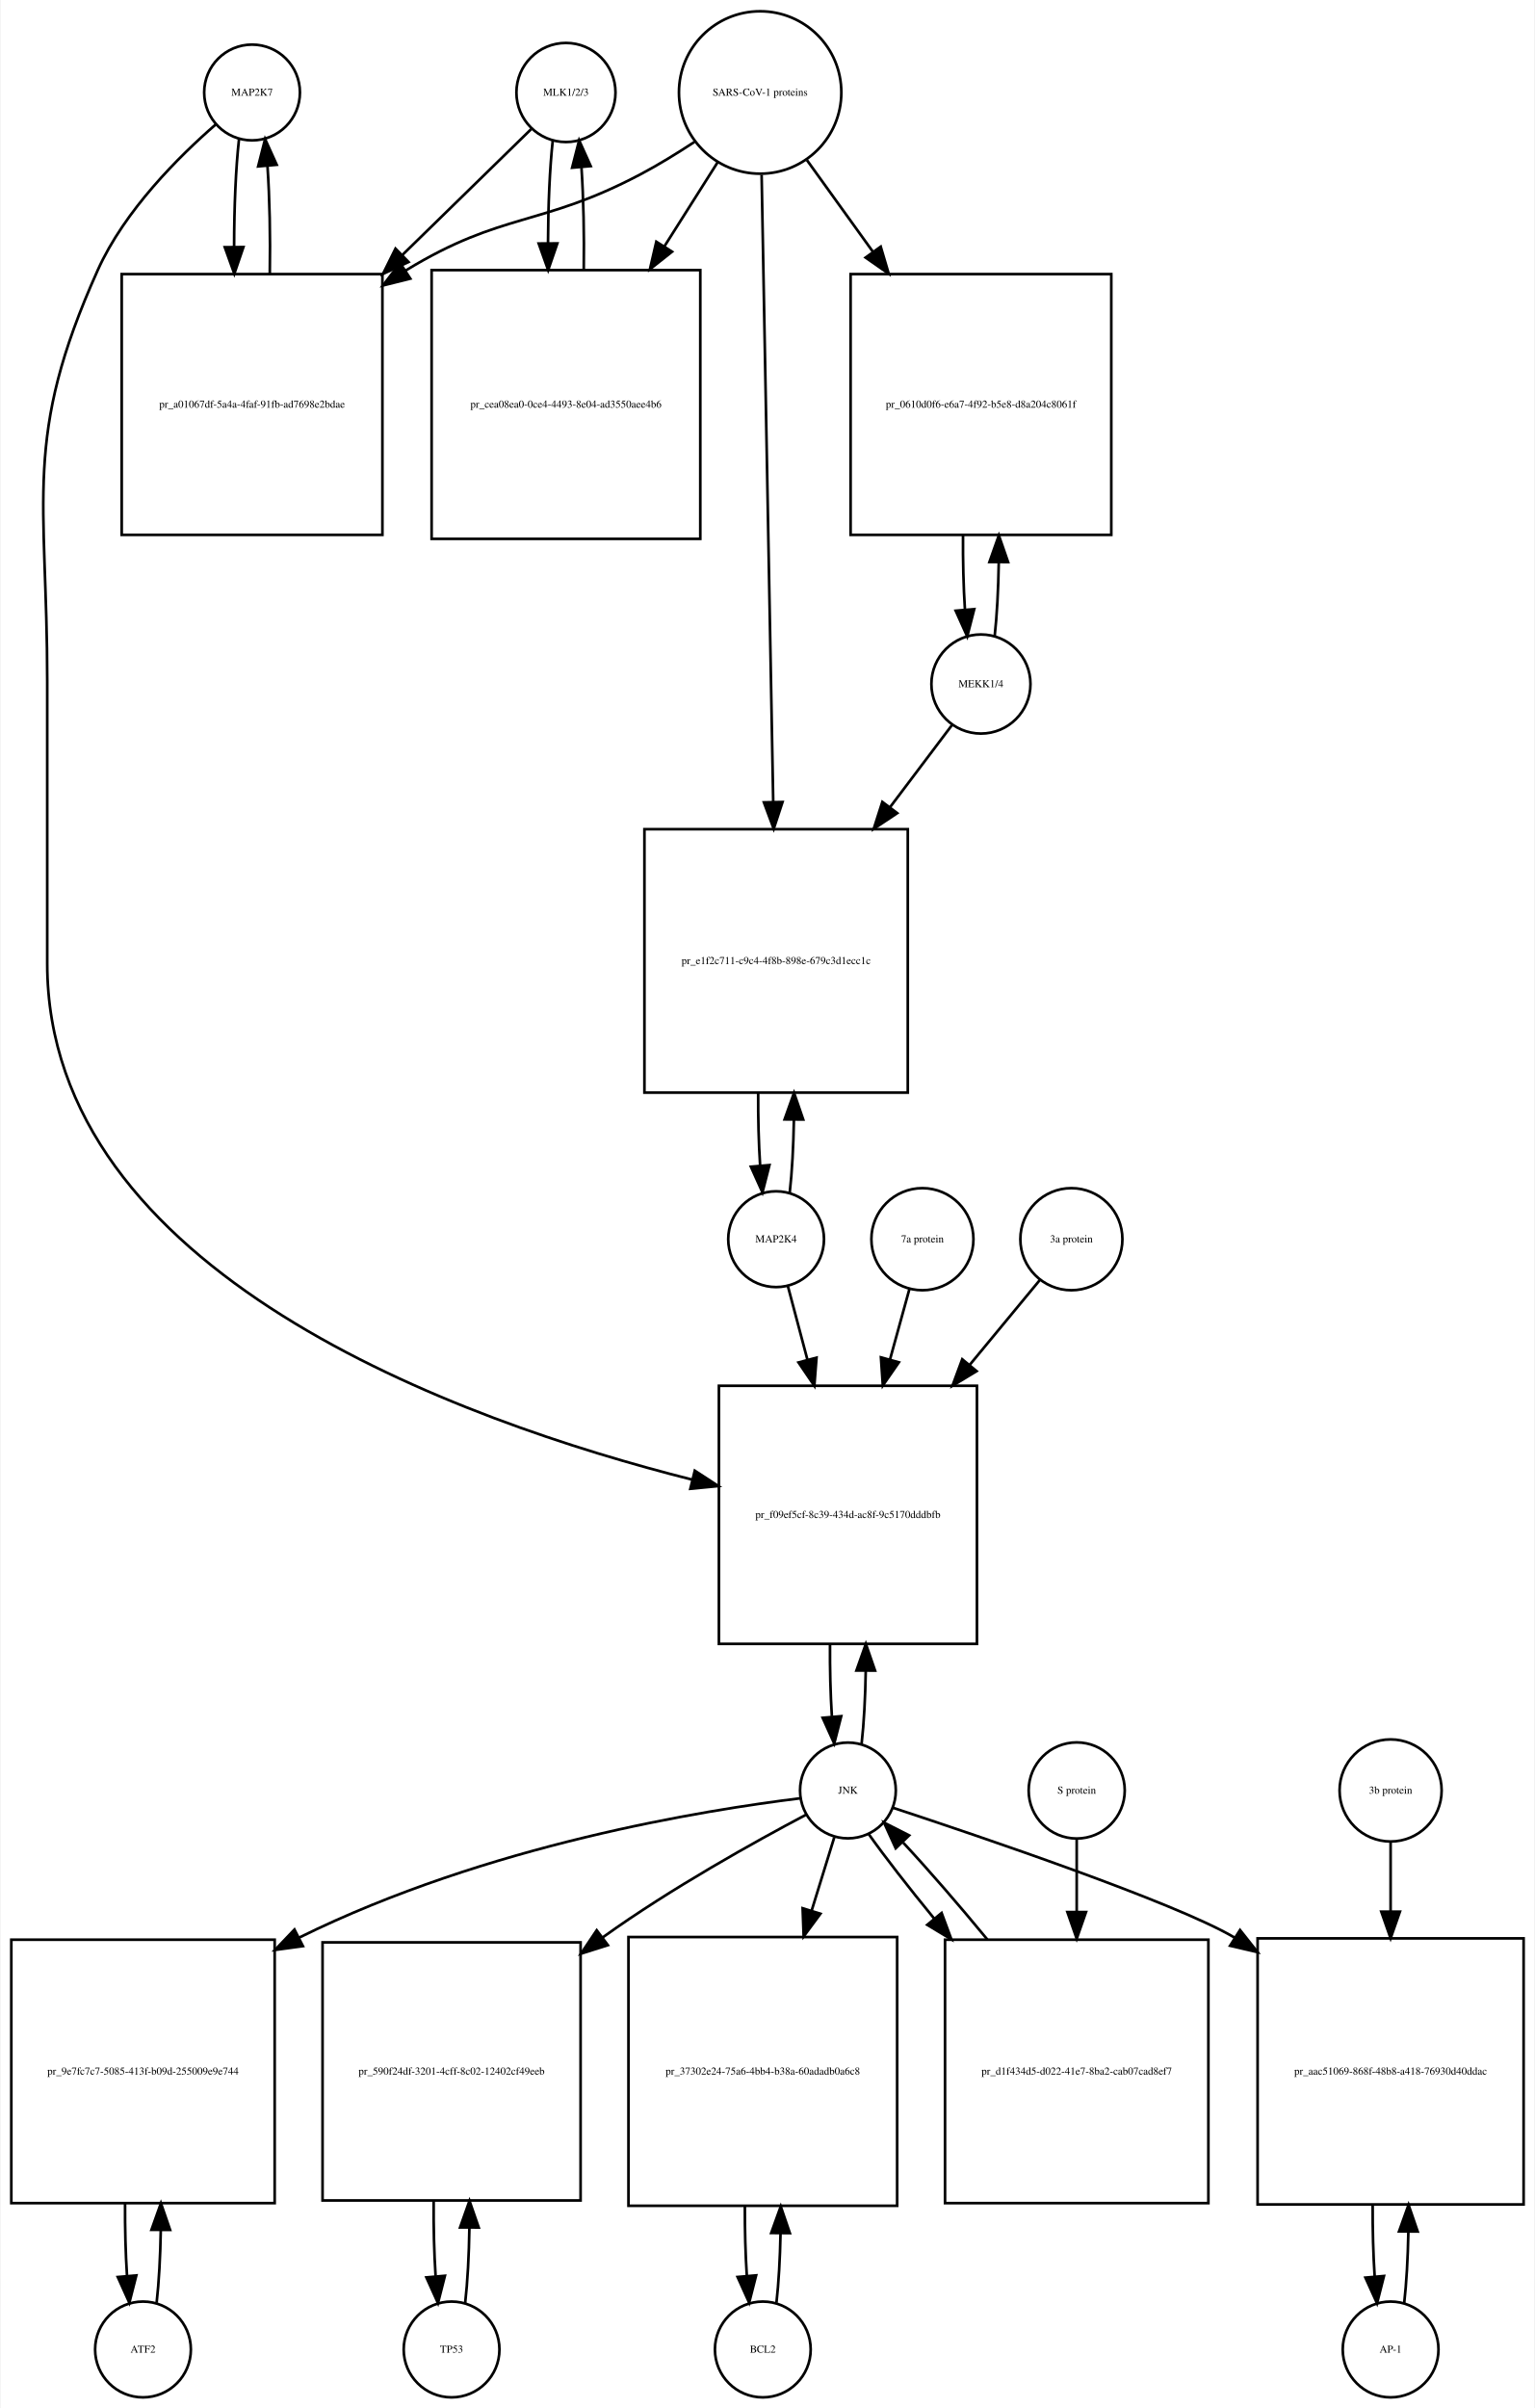
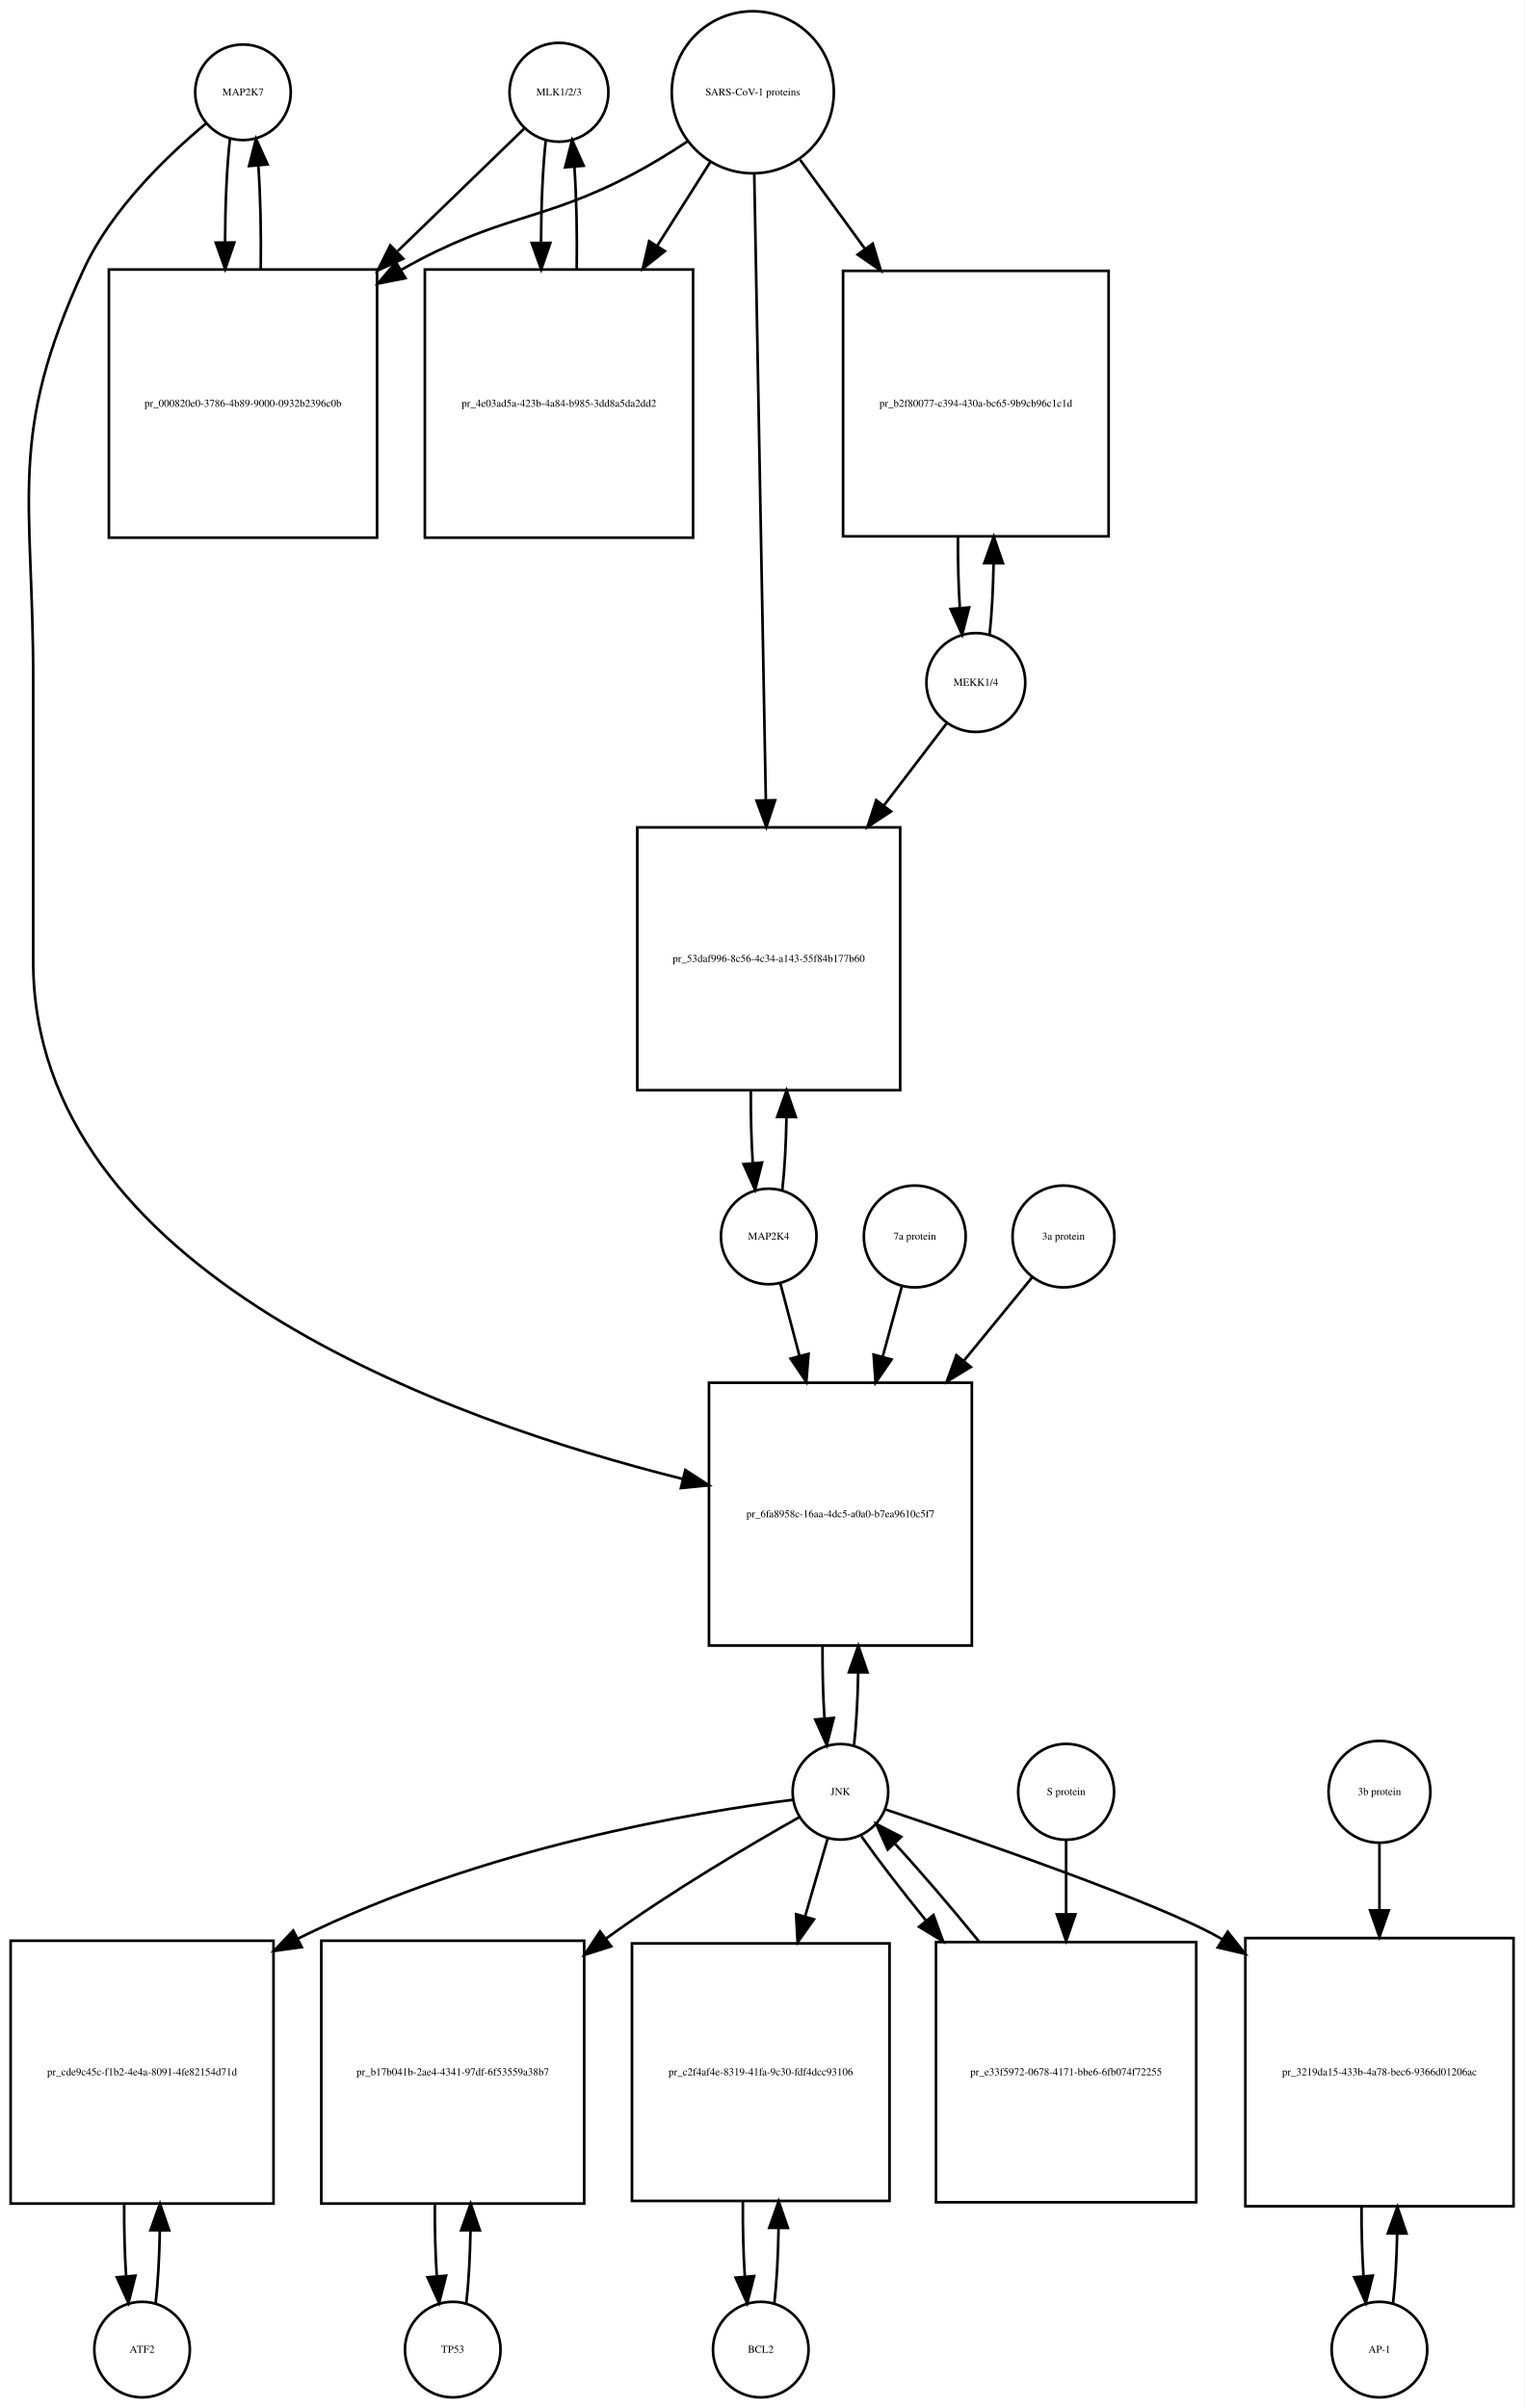
- <svg xmlns="http://www.w3.org/2000/svg" width="577pt" height="905pt" viewBox="0.00 0.00 576.50 905.01">
-   <g id="graph0" class="graph" transform="scale(1 1) rotate(0) translate(4 901.009)">
-     <polygon fill="white" stroke="none" points="-4,4 -4,-901.009 572.5,-901.009 572.5,4 -4,4" />
+ <svg xmlns="http://www.w3.org/2000/svg" width="574pt" height="907pt" viewBox="0.00 0.00 574.00 907.01">
+   <g id="graph0" class="graph" transform="scale(1 1) rotate(0) translate(4 903.009)">
+     <polygon fill="white" stroke="none" points="-4,4 -4,-903.009 570,-903.009 570,4 -4,4" />
    <g id="node1" class="node">
-       <ellipse fill="none" stroke="black" cx="90.5" cy="-866.25" rx="18" ry="18" />
-       <text text-anchor="middle" x="90.5" y="-865.05" font-family="Times,serif" font-size="4.00">MAP2K7</text>
+       <ellipse fill="none" stroke="black" cx="87.5" cy="-868.25" rx="18" ry="18" />
+       <text text-anchor="middle" x="87.5" y="-867.05" font-family="Times,serif" font-size="4.00">MAP2K7</text>
    </g>
    <g id="node2" class="node">
-       <polygon fill="none" stroke="black" points="139.5,-797.991 41.5,-797.991 41.5,-699.991 139.5,-699.991 139.5,-797.991" />
-       <text text-anchor="middle" x="90.5" y="-747.791" font-family="Times,serif" font-size="4.00">pr_a01067df-5a4a-4faf-91fb-ad7698e2bdae</text>
+       <polygon fill="none" stroke="black" points="138,-801.491 37,-801.491 37,-700.491 138,-700.491 138,-801.491" />
+       <text text-anchor="middle" x="87.5" y="-749.791" font-family="Times,serif" font-size="4.00">pr_000820e0-3786-4b89-9000-0932b2396c0b</text>
    </g>
    <g id="edge1" class="edge">
-       <path fill="none" stroke="black" d="M85.599,-848.736C84.386,-837.963 83.77,-823.191 83.751,-808.355" />
-       <polygon fill="black" stroke="black" points="87.252,-808.149 83.832,-798.121 80.252,-808.093 87.252,-808.149" />
+       <path fill="none" stroke="black" d="M82.599,-850.736C81.432,-840.368 80.817,-826.294 80.755,-812.024" />
+       <polygon fill="black" stroke="black" points="84.257,-811.666 80.808,-801.648 77.257,-811.63 84.257,-811.666" />
    </g>
    <g id="node20" class="node">
-       <polygon fill="none" stroke="black" points="363,-380.184 266,-380.184 266,-283.184 363,-283.184 363,-380.184" />
-       <text text-anchor="middle" x="314.5" y="-330.484" font-family="Times,serif" font-size="4.00">pr_f09ef5cf-8c39-434d-ac8f-9c5170dddbfb</text>
+       <polygon fill="none" stroke="black" points="362,-382.184 263,-382.184 263,-283.184 362,-283.184 362,-382.184" />
+       <text text-anchor="middle" x="312.5" y="-331.484" font-family="Times,serif" font-size="4.00">pr_6fa8958c-16aa-4dc5-a0a0-b7ea9610c5f7</text>
    </g>
    <g id="edge2" class="edge">
-       <path fill="none" stroke="black" d="M76.874,-854.26C63.153,-842.341 42.613,-821.982 32.5,-799.491 4.117,-736.367 13.5,-714.14 13.5,-644.929 13.5,-644.929 13.5,-644.929 13.5,-538.868 13.5,-422.528 168.442,-366.993 255.995,-344.899" />
-       <polygon fill="black" stroke="black" points="256.927,-348.274 265.805,-342.492 255.259,-341.476 256.927,-348.274" />
+       <path fill="none" stroke="black" d="M73.665,-856.581C59.471,-844.779 38.024,-824.378 27.5,-801.491 -1.413,-738.608 8.5,-716.14 8.5,-646.929 8.5,-646.929 8.5,-646.929 8.5,-540.868 8.5,-423.712 164.577,-368.076 253.064,-345.948" />
+       <polygon fill="black" stroke="black" points="254.09,-349.3 262.981,-343.537 252.437,-342.499 254.09,-349.3" />
    </g>
    <g id="edge3" class="edge">
-       <path fill="none" stroke="black" d="M97.168,-798.121C97.409,-811.933 97.12,-826.493 96.301,-838.51" />
-       <polygon fill="black" stroke="black" points="92.792,-838.467 95.401,-848.736 99.765,-839.082 92.792,-838.467" />
+       <path fill="none" stroke="black" d="M94.192,-801.648C94.386,-814.983 94.091,-828.898 93.305,-840.463" />
+       <polygon fill="black" stroke="black" points="89.791,-840.468 92.401,-850.736 96.764,-841.081 89.791,-840.468" />
    </g>
    <g id="node3" class="node">
-       <ellipse fill="none" stroke="black" cx="208.5" cy="-866.25" rx="18.623" ry="18.623" />
-       <text text-anchor="middle" x="208.5" y="-865.05" font-family="Times,serif" font-size="4.00">MLK1/2/3</text>
+       <ellipse fill="none" stroke="black" cx="206.5" cy="-868.25" rx="18.623" ry="18.623" />
+       <text text-anchor="middle" x="206.5" y="-867.05" font-family="Times,serif" font-size="4.00">MLK1/2/3</text>
    </g>
    <g id="edge4" class="edge">
-       <path fill="none" stroke="black" d="M195.421,-852.475C183.502,-840.832 165.04,-822.799 146.905,-805.085" />
-       <polygon fill="black" stroke="black" points="149.315,-802.547 139.716,-798.064 144.424,-807.555 149.315,-802.547" />
+       <path fill="none" stroke="black" d="M193.31,-854.475C181.608,-843.141 163.652,-825.749 145.836,-808.492" />
+       <polygon fill="black" stroke="black" points="147.845,-805.566 138.227,-801.123 142.975,-810.594 147.845,-805.566" />
    </g>
    <g id="node5" class="node">
-       <polygon fill="none" stroke="black" points="259,-799.491 158,-799.491 158,-698.491 259,-698.491 259,-799.491" />
-       <text text-anchor="middle" x="208.5" y="-747.791" font-family="Times,serif" font-size="4.00">pr_cea08ea0-0ce4-4493-8e04-ad3550aee4b6</text>
+       <polygon fill="none" stroke="black" points="257,-801.491 156,-801.491 156,-700.491 257,-700.491 257,-801.491" />
+       <text text-anchor="middle" x="206.5" y="-749.791" font-family="Times,serif" font-size="4.00">pr_4e03ad5a-423b-4a84-b985-3dd8a5da2dd2</text>
    </g>
    <g id="edge5" class="edge">
-       <path fill="none" stroke="black" d="M203.545,-848.243C202.406,-837.863 201.809,-823.905 201.754,-809.774" />
-       <polygon fill="black" stroke="black" points="205.256,-809.522 201.81,-799.503 198.256,-809.484 205.256,-809.522" />
+       <path fill="none" stroke="black" d="M201.545,-850.243C200.406,-839.863 199.809,-825.905 199.754,-811.774" />
+       <polygon fill="black" stroke="black" points="203.256,-811.522 199.81,-801.503 196.256,-811.484 203.256,-811.522" />
    </g>
    <g id="node4" class="node">
-       <ellipse fill="none" stroke="black" cx="281.5" cy="-866.25" rx="30.52" ry="30.52" />
-       <text text-anchor="middle" x="281.5" y="-865.05" font-family="Times,serif" font-size="4.00">SARS-CoV-1 proteins</text>
+       <ellipse fill="none" stroke="black" cx="279.5" cy="-868.25" rx="30.52" ry="30.52" />
+       <text text-anchor="middle" x="279.5" y="-867.05" font-family="Times,serif" font-size="4.00">SARS-CoV-1 proteins</text>
    </g>
    <g id="edge6" class="edge">
-       <path fill="none" stroke="black" d="M256.804,-847.669C250.347,-843.423 243.29,-839.08 236.5,-835.491 199.142,-815.741 184.583,-821.484 148.5,-799.491 148.408,-799.435 148.316,-799.379 148.224,-799.322" />
-       <polygon fill="black" stroke="black" points="149.989,-796.293 139.71,-793.725 146.143,-802.143 149.989,-796.293" />
+       <path fill="none" stroke="black" d="M254.804,-849.669C248.347,-845.423 241.29,-841.08 234.5,-837.491 199.768,-819.13 184.823,-822.671 147.214,-801.442" />
+       <polygon fill="black" stroke="black" points="148.667,-798.236 138.273,-796.18 145.116,-804.269 148.667,-798.236" />
    </g>
    <g id="edge7" class="edge">
-       <path fill="none" stroke="black" d="M265.48,-839.956C259.527,-830.556 252.499,-819.46 245.449,-808.328" />
-       <polygon fill="black" stroke="black" points="248.378,-806.412 240.07,-799.837 242.464,-810.158 248.378,-806.412" />
+       <path fill="none" stroke="black" d="M263.48,-841.956C257.527,-832.556 250.499,-821.46 243.449,-810.328" />
+       <polygon fill="black" stroke="black" points="246.378,-808.412 238.07,-801.837 240.464,-812.158 246.378,-808.412" />
    </g>
    <g id="node17" class="node">
-       <polygon fill="none" stroke="black" points="413.5,-797.991 315.5,-797.991 315.5,-699.991 413.5,-699.991 413.5,-797.991" />
-       <text text-anchor="middle" x="364.5" y="-747.791" font-family="Times,serif" font-size="4.00">pr_0610d0f6-e6a7-4f92-b5e8-d8a204c8061f</text>
+       <polygon fill="none" stroke="black" points="413.5,-800.991 313.5,-800.991 313.5,-700.991 413.5,-700.991 413.5,-800.991" />
+       <text text-anchor="middle" x="363.5" y="-749.791" font-family="Times,serif" font-size="4.00">pr_b2f80077-c394-430a-bc65-9b9cb96c1c1d</text>
    </g>
    <g id="edge8" class="edge">
-       <path fill="none" stroke="black" d="M299.102,-840.806C306.371,-830.712 315.123,-818.558 323.827,-806.471" />
-       <polygon fill="black" stroke="black" points="326.823,-808.301 329.826,-798.141 321.143,-804.21 326.823,-808.301" />
+       <path fill="none" stroke="black" d="M297.314,-842.806C304.514,-832.927 313.152,-821.074 321.775,-809.243" />
+       <polygon fill="black" stroke="black" points="324.663,-811.223 327.724,-801.08 319.006,-807.1 324.663,-811.223" />
    </g>
    <g id="node19" class="node">
-       <polygon fill="none" stroke="black" points="337,-589.368 238,-589.368 238,-490.368 337,-490.368 337,-589.368" />
-       <text text-anchor="middle" x="287.5" y="-538.668" font-family="Times,serif" font-size="4.00">pr_e1f2c711-c9c4-4f8b-898e-679c3d1ecc1c</text>
+       <polygon fill="none" stroke="black" points="335,-591.368 236,-591.368 236,-492.368 335,-492.368 335,-591.368" />
+       <text text-anchor="middle" x="285.5" y="-540.668" font-family="Times,serif" font-size="4.00">pr_53daf996-8c56-4c34-a143-55f84b177b60</text>
    </g>
    <g id="edge9" class="edge">
-       <path fill="none" stroke="black" d="M282.054,-835.314C283.042,-781.906 285.124,-669.297 286.409,-599.857" />
-       <polygon fill="black" stroke="black" points="289.914,-599.582 286.6,-589.519 282.916,-599.452 289.914,-599.582" />
+       <path fill="none" stroke="black" d="M280.054,-837.314C281.042,-783.906 283.124,-671.297 284.409,-601.857" />
+       <polygon fill="black" stroke="black" points="287.914,-601.582 284.6,-591.519 280.916,-601.452 287.914,-601.582" />
    </g>
    <g id="edge10" class="edge">
-       <path fill="none" stroke="black" d="M215.19,-799.503C215.386,-812.701 215.101,-826.478 214.336,-837.991" />
-       <polygon fill="black" stroke="black" points="210.824,-837.98 213.455,-848.243 217.799,-838.579 210.824,-837.98" />
+       <path fill="none" stroke="black" d="M213.19,-801.503C213.386,-814.701 213.101,-828.478 212.336,-839.991" />
+       <polygon fill="black" stroke="black" points="208.824,-839.98 211.455,-850.243 215.799,-840.579 208.824,-839.98" />
    </g>
    <g id="node6" class="node">
      <ellipse fill="none" stroke="black" cx="49.5" cy="-18" rx="18" ry="18" />
      <text text-anchor="middle" x="49.5" y="-16.8" font-family="Times,serif" font-size="4.00">ATF2</text>
    </g>
    <g id="node7" class="node">
      <polygon fill="none" stroke="black" points="99,-172 0,-172 0,-73 99,-73 99,-172" />
-       <text text-anchor="middle" x="49.5" y="-121.3" font-family="Times,serif" font-size="4.00">pr_9e7fc7c7-5085-413f-b09d-255009e9e744</text>
+       <text text-anchor="middle" x="49.5" y="-121.3" font-family="Times,serif" font-size="4.00">pr_cde9c45c-f1b2-4e4a-8091-4fe82154d71d</text>
    </g>
    <g id="edge11" class="edge">
      <path fill="none" stroke="black" d="M54.626,-35.566C55.496,-43.238 56.017,-52.864 56.188,-62.873" />
      <polygon fill="black" stroke="black" points="52.688,-62.971 56.242,-72.951 59.688,-62.933 52.688,-62.971" />
    </g>
    <g id="edge12" class="edge">
      <path fill="none" stroke="black" d="M42.758,-72.951C42.7,-63.597 42.943,-54.122 43.487,-45.779" />
      <polygon fill="black" stroke="black" points="46.995,-45.832 44.374,-35.566 40.021,-45.226 46.995,-45.832" />
    </g>
    <g id="node8" class="node">
-       <ellipse fill="none" stroke="black" cx="314.5" cy="-228.092" rx="18" ry="18" />
-       <text text-anchor="middle" x="314.5" y="-226.892" font-family="Times,serif" font-size="4.00">JNK</text>
+       <ellipse fill="none" stroke="black" cx="312.5" cy="-228.092" rx="18" ry="18" />
+       <text text-anchor="middle" x="312.5" y="-226.892" font-family="Times,serif" font-size="4.00">JNK</text>
    </g>
    <g id="edge13" class="edge">
-       <path fill="none" stroke="black" d="M296.638,-225.157C261.059,-220.757 179.285,-207.888 108.186,-172.782" />
-       <polygon fill="black" stroke="black" points="109.624,-169.586 99.127,-168.154 106.44,-175.82 109.624,-169.586" />
+       <path fill="none" stroke="black" d="M294.529,-225.084C259.142,-220.584 178.406,-207.585 108.091,-172.738" />
+       <polygon fill="black" stroke="black" points="109.627,-169.592 99.131,-168.146 106.434,-175.822 109.627,-169.592" />
    </g>
    <g id="node10" class="node">
-       <polygon fill="none" stroke="black" points="214,-171 117,-171 117,-74 214,-74 214,-171" />
-       <text text-anchor="middle" x="165.5" y="-121.3" font-family="Times,serif" font-size="4.00">pr_590f24df-3201-4cff-8c02-12402cf49eeb</text>
+       <polygon fill="none" stroke="black" points="216,-172 117,-172 117,-73 216,-73 216,-172" />
+       <text text-anchor="middle" x="166.5" y="-121.3" font-family="Times,serif" font-size="4.00">pr_b17b041b-2ae4-4341-97df-6f53559a38b7</text>
    </g>
    <g id="edge14" class="edge">
-       <path fill="none" stroke="black" d="M298.655,-218.929C279.875,-208.997 247.925,-191.278 222.5,-173 222.414,-172.938 222.327,-172.876 222.241,-172.813" />
-       <polygon fill="black" stroke="black" points="224.257,-169.951 214.155,-166.755 220.059,-175.552 224.257,-169.951" />
+       <path fill="none" stroke="black" d="M297.091,-218.593C279.149,-208.479 248.865,-190.721 224.5,-173 224.413,-172.937 224.326,-172.873 224.239,-172.81" />
+       <polygon fill="black" stroke="black" points="226.18,-169.89 216.086,-166.67 221.968,-175.481 226.18,-169.89" />
    </g>
    <g id="node12" class="node">
-       <polygon fill="none" stroke="black" points="333,-173 232,-173 232,-72 333,-72 333,-173" />
-       <text text-anchor="middle" x="282.5" y="-121.3" font-family="Times,serif" font-size="4.00">pr_37302e24-75a6-4bb4-b38a-60adadb0a6c8</text>
+       <polygon fill="none" stroke="black" points="331,-171 234,-171 234,-74 331,-74 331,-171" />
+       <text text-anchor="middle" x="282.5" y="-121.3" font-family="Times,serif" font-size="4.00">pr_c2f4af4e-8319-41fa-9c30-fdf4dcc93106</text>
    </g>
    <g id="edge15" class="edge">
-       <path fill="none" stroke="black" d="M309.359,-210.448C306.975,-202.733 303.984,-193.048 300.87,-182.967" />
-       <polygon fill="black" stroke="black" points="304.158,-181.753 297.862,-173.231 297.47,-183.819 304.158,-181.753" />
+       <path fill="none" stroke="black" d="M307.68,-210.448C305.321,-202.303 302.327,-191.963 299.233,-181.278" />
+       <polygon fill="black" stroke="black" points="302.522,-180.054 296.378,-171.423 295.798,-182.001 302.522,-180.054" />
    </g>
    <g id="node14" class="node">
-       <polygon fill="none" stroke="black" points="568.5,-172.5 468.5,-172.5 468.5,-72.5 568.5,-72.5 568.5,-172.5" />
-       <text text-anchor="middle" x="518.5" y="-121.3" font-family="Times,serif" font-size="4.00">pr_aac51069-868f-48b8-a418-76930d40ddac</text>
+       <polygon fill="none" stroke="black" points="566,-173 465,-173 465,-72 566,-72 566,-173" />
+       <text text-anchor="middle" x="515.5" y="-121.3" font-family="Times,serif" font-size="4.00">pr_3219da15-433b-4a78-bec6-9366d01206ac</text>
    </g>
    <g id="edge16" class="edge">
-       <path fill="none" stroke="black" d="M331.419,-221.588C364.582,-210.67 436.865,-186.188 459.5,-173 459.594,-172.945 459.688,-172.89 459.782,-172.835" />
-       <polygon fill="black" stroke="black" points="461.897,-175.639 468.476,-167.334 458.154,-169.724 461.897,-175.639" />
+       <path fill="none" stroke="black" d="M329.428,-221.469C362.226,-210.448 433.172,-185.954 455.5,-173 455.796,-172.828 456.091,-172.655 456.387,-172.481" />
+       <polygon fill="black" stroke="black" points="458.355,-175.378 464.932,-167.072 454.611,-169.463 458.355,-175.378" />
    </g>
    <g id="edge17" class="edge">
-       <path fill="none" stroke="black" d="M319.651,-245.734C320.521,-253.434 321.036,-263.083 321.196,-273.091" />
-       <polygon fill="black" stroke="black" points="317.696,-273.174 321.238,-283.16 324.696,-273.145 317.696,-273.174" />
+       <path fill="none" stroke="black" d="M317.626,-245.673C318.496,-253.352 319.017,-262.986 319.187,-273.004" />
+       <polygon fill="black" stroke="black" points="315.688,-273.111 319.242,-283.092 322.688,-273.073 315.688,-273.111" />
    </g>
    <g id="node23" class="node">
-       <polygon fill="none" stroke="black" points="450,-172 351,-172 351,-73 450,-73 450,-172" />
-       <text text-anchor="middle" x="400.5" y="-121.3" font-family="Times,serif" font-size="4.00">pr_d1f434d5-d022-41e7-8ba2-cab07cad8ef7</text>
+       <polygon fill="none" stroke="black" points="446.5,-171.5 348.5,-171.5 348.5,-73.5 446.5,-73.5 446.5,-171.5" />
+       <text text-anchor="middle" x="397.5" y="-121.3" font-family="Times,serif" font-size="4.00">pr_e33f5972-0678-4171-bbe6-6fb074f72255</text>
    </g>
    <g id="edge18" class="edge">
-       <path fill="none" stroke="black" d="M322.234,-211.807C328.381,-203.127 337.306,-191.664 346.966,-179.883" />
-       <polygon fill="black" stroke="black" points="349.712,-182.054 353.397,-172.121 344.322,-177.588 349.712,-182.054" />
+       <path fill="none" stroke="black" d="M320.4,-211.359C326.466,-202.713 335.171,-191.406 344.581,-179.795" />
+       <polygon fill="black" stroke="black" points="347.553,-181.69 351.184,-171.737 342.139,-177.253 347.553,-181.69" />
    </g>
    <g id="node9" class="node">
-       <ellipse fill="none" stroke="black" cx="165.5" cy="-18" rx="18" ry="18" />
-       <text text-anchor="middle" x="165.5" y="-16.8" font-family="Times,serif" font-size="4.00">TP53</text>
+       <ellipse fill="none" stroke="black" cx="166.5" cy="-18" rx="18" ry="18" />
+       <text text-anchor="middle" x="166.5" y="-16.8" font-family="Times,serif" font-size="4.00">TP53</text>
    </g>
    <g id="edge19" class="edge">
-       <path fill="none" stroke="black" d="M170.61,-35.426C171.517,-43.361 172.048,-53.41 172.203,-63.819" />
-       <polygon fill="black" stroke="black" points="168.703,-63.862 172.235,-73.851 175.703,-63.84 168.703,-63.862" />
+       <path fill="none" stroke="black" d="M171.626,-35.566C172.496,-43.238 173.017,-52.864 173.187,-62.873" />
+       <polygon fill="black" stroke="black" points="169.688,-62.971 173.242,-72.951 176.688,-62.933 169.688,-62.971" />
    </g>
    <g id="edge20" class="edge">
-       <path fill="none" stroke="black" d="M158.765,-73.851C158.685,-64.146 158.929,-54.269 159.497,-45.62" />
-       <polygon fill="black" stroke="black" points="163.004,-45.693 160.39,-35.426 156.031,-45.082 163.004,-45.693" />
+       <path fill="none" stroke="black" d="M159.758,-72.951C159.701,-63.597 159.943,-54.122 160.487,-45.779" />
+       <polygon fill="black" stroke="black" points="163.995,-45.832 161.374,-35.566 157.021,-45.226 163.995,-45.832" />
    </g>
    <g id="node11" class="node">
      <ellipse fill="none" stroke="black" cx="282.5" cy="-18" rx="18" ry="18" />
      <text text-anchor="middle" x="282.5" y="-16.8" font-family="Times,serif" font-size="4.00">BCL2</text>
    </g>
    <g id="edge21" class="edge">
-       <path fill="none" stroke="black" d="M287.628,-35.582C288.462,-42.947 288.975,-52.111 289.165,-61.684" />
-       <polygon fill="black" stroke="black" points="285.666,-61.78 289.247,-71.751 292.666,-61.723 285.666,-61.78" />
+       <path fill="none" stroke="black" d="M287.61,-35.426C288.517,-43.361 289.048,-53.41 289.203,-63.819" />
+       <polygon fill="black" stroke="black" points="285.703,-63.862 289.235,-73.851 292.703,-63.84 285.703,-63.862" />
    </g>
    <g id="edge22" class="edge">
-       <path fill="none" stroke="black" d="M275.753,-71.751C275.722,-62.774 275.967,-53.735 276.489,-45.738" />
-       <polygon fill="black" stroke="black" points="279.993,-45.848 277.372,-35.582 273.019,-45.242 279.993,-45.848" />
+       <path fill="none" stroke="black" d="M275.765,-73.851C275.685,-64.146 275.929,-54.269 276.497,-45.62" />
+       <polygon fill="black" stroke="black" points="280.004,-45.693 277.39,-35.426 273.031,-45.082 280.004,-45.693" />
    </g>
    <g id="node13" class="node">
-       <ellipse fill="none" stroke="black" cx="518.5" cy="-18" rx="18" ry="18" />
-       <text text-anchor="middle" x="518.5" y="-16.8" font-family="Times,serif" font-size="4.00">AP-1</text>
+       <ellipse fill="none" stroke="black" cx="515.5" cy="-18" rx="18" ry="18" />
+       <text text-anchor="middle" x="515.5" y="-16.8" font-family="Times,serif" font-size="4.00">AP-1</text>
    </g>
    <g id="edge23" class="edge">
-       <path fill="none" stroke="black" d="M523.6,-35.342C524.462,-42.84 524.986,-52.236 525.172,-62.044" />
-       <polygon fill="black" stroke="black" points="521.675,-62.376 525.245,-72.352 528.674,-62.327 521.675,-62.376" />
+       <path fill="none" stroke="black" d="M520.628,-35.582C521.462,-42.947 521.975,-52.111 522.165,-61.684" />
+       <polygon fill="black" stroke="black" points="518.666,-61.78 522.247,-71.751 525.666,-61.723 518.666,-61.78" />
    </g>
    <g id="edge24" class="edge">
-       <path fill="none" stroke="black" d="M511.755,-72.352C511.71,-63.063 511.962,-53.683 512.509,-45.433" />
-       <polygon fill="black" stroke="black" points="516.007,-45.611 513.4,-35.342 509.034,-44.996 516.007,-45.611" />
+       <path fill="none" stroke="black" d="M508.753,-71.751C508.722,-62.774 508.967,-53.735 509.489,-45.738" />
+       <polygon fill="black" stroke="black" points="512.993,-45.848 510.372,-35.582 506.019,-45.242 512.993,-45.848" />
    </g>
    <g id="node15" class="node">
-       <ellipse fill="none" stroke="black" cx="518.5" cy="-228.092" rx="19.184" ry="19.184" />
-       <text text-anchor="middle" x="518.5" y="-226.892" font-family="Times,serif" font-size="4.00">3b protein</text>
+       <ellipse fill="none" stroke="black" cx="515.5" cy="-228.092" rx="19.184" ry="19.184" />
+       <text text-anchor="middle" x="515.5" y="-226.892" font-family="Times,serif" font-size="4.00">3b protein</text>
    </g>
    <g id="edge25" class="edge">
-       <path fill="none" stroke="black" d="M518.5,-208.572C518.5,-201.135 518.5,-192.112 518.5,-182.757" />
-       <polygon fill="black" stroke="black" points="522,-182.535 518.5,-172.535 515,-182.535 522,-182.535" />
+       <path fill="none" stroke="black" d="M515.5,-208.572C515.5,-201.384 515.5,-192.713 515.5,-183.693" />
+       <polygon fill="black" stroke="black" points="519,-183.421 515.5,-173.421 512,-183.421 519,-183.421" />
    </g>
    <g id="node16" class="node">
-       <ellipse fill="none" stroke="black" cx="364.5" cy="-643.929" rx="18.623" ry="18.623" />
-       <text text-anchor="middle" x="364.5" y="-642.729" font-family="Times,serif" font-size="4.00">MEKK1/4</text>
+       <ellipse fill="none" stroke="black" cx="363.5" cy="-645.929" rx="18.623" ry="18.623" />
+       <text text-anchor="middle" x="363.5" y="-644.729" font-family="Times,serif" font-size="4.00">MEKK1/4</text>
    </g>
    <g id="edge26" class="edge">
-       <path fill="none" stroke="black" d="M369.651,-661.812C370.521,-669.623 371.036,-679.412 371.196,-689.565" />
-       <polygon fill="black" stroke="black" points="367.697,-689.793 371.238,-699.779 374.697,-689.765 367.697,-689.793" />
+       <path fill="none" stroke="black" d="M368.666,-663.948C369.5,-671.494 370.005,-680.869 370.18,-690.627" />
+       <polygon fill="black" stroke="black" points="366.682,-690.896 370.243,-700.875 373.682,-690.853 366.682,-690.896" />
    </g>
    <g id="edge27" class="edge">
-       <path fill="none" stroke="black" d="M353.793,-628.738C347.481,-620.371 339.035,-609.176 330.29,-597.584" />
-       <polygon fill="black" stroke="black" points="333.027,-595.401 324.21,-589.526 327.439,-599.617 333.027,-595.401" />
+       <path fill="none" stroke="black" d="M352.654,-630.738C346.26,-622.371 337.704,-611.176 328.845,-599.584" />
+       <polygon fill="black" stroke="black" points="331.54,-597.346 322.687,-591.526 325.978,-601.596 331.54,-597.346" />
    </g>
    <g id="edge28" class="edge">
-       <path fill="none" stroke="black" d="M357.762,-699.779C357.69,-690.202 357.93,-680.471 358.483,-671.917" />
-       <polygon fill="black" stroke="black" points="361.982,-672.075 359.349,-661.812 355.007,-671.477 361.982,-672.075" />
+       <path fill="none" stroke="black" d="M356.757,-700.875C356.706,-691.646 356.945,-682.314 357.473,-674.066" />
+       <polygon fill="black" stroke="black" points="360.973,-674.208 358.334,-663.948 353.999,-673.615 360.973,-674.208" />
    </g>
    <g id="node18" class="node">
-       <ellipse fill="none" stroke="black" cx="287.5" cy="-435.276" rx="18" ry="18" />
-       <text text-anchor="middle" x="287.5" y="-434.076" font-family="Times,serif" font-size="4.00">MAP2K4</text>
+       <ellipse fill="none" stroke="black" cx="285.5" cy="-437.276" rx="18" ry="18" />
+       <text text-anchor="middle" x="285.5" y="-436.076" font-family="Times,serif" font-size="4.00">MAP2K4</text>
    </g>
    <g id="edge29" class="edge">
-       <path fill="none" stroke="black" d="M292.626,-452.857C293.496,-460.536 294.017,-470.17 294.187,-480.188" />
-       <polygon fill="black" stroke="black" points="290.688,-480.295 294.242,-490.276 297.688,-480.257 290.688,-480.295" />
+       <path fill="none" stroke="black" d="M290.626,-454.857C291.496,-462.536 292.017,-472.17 292.187,-482.188" />
+       <polygon fill="black" stroke="black" points="288.688,-482.295 292.242,-492.276 295.688,-482.257 288.688,-482.295" />
    </g>
    <g id="edge30" class="edge">
-       <path fill="none" stroke="black" d="M291.959,-417.5C294.024,-409.727 296.613,-399.987 299.293,-389.904" />
-       <polygon fill="black" stroke="black" points="302.69,-390.748 301.876,-380.185 295.925,-388.95 302.69,-390.748" />
+       <path fill="none" stroke="black" d="M289.838,-419.792C291.871,-412.066 294.43,-402.345 297.089,-392.24" />
+       <polygon fill="black" stroke="black" points="300.496,-393.048 299.656,-382.487 293.726,-391.267 300.496,-393.048" />
    </g>
    <g id="edge31" class="edge">
-       <path fill="none" stroke="black" d="M280.758,-490.276C280.701,-480.913 280.943,-471.43 281.487,-463.078" />
-       <polygon fill="black" stroke="black" points="284.996,-463.122 282.374,-452.857 278.022,-462.517 284.996,-463.122" />
+       <path fill="none" stroke="black" d="M278.758,-492.276C278.701,-482.913 278.943,-473.43 279.487,-465.078" />
+       <polygon fill="black" stroke="black" points="282.996,-465.122 280.374,-454.857 276.022,-464.517 282.996,-465.122" />
    </g>
    <g id="edge32" class="edge">
-       <path fill="none" stroke="black" d="M307.762,-283.16C307.691,-273.824 307.925,-264.34 308.464,-255.977" />
-       <polygon fill="black" stroke="black" points="311.975,-255.998 309.349,-245.734 305.001,-255.396 311.975,-255.998" />
+       <path fill="none" stroke="black" d="M305.758,-283.092C305.701,-273.729 305.943,-264.246 306.487,-255.894" />
+       <polygon fill="black" stroke="black" points="309.996,-255.938 307.374,-245.673 303.022,-255.333 309.996,-255.938" />
    </g>
    <g id="node21" class="node">
-       <ellipse fill="none" stroke="black" cx="342.5" cy="-435.276" rx="19.184" ry="19.184" />
-       <text text-anchor="middle" x="342.5" y="-434.076" font-family="Times,serif" font-size="4.00">7a protein</text>
+       <ellipse fill="none" stroke="black" cx="340.5" cy="-437.276" rx="19.184" ry="19.184" />
+       <text text-anchor="middle" x="340.5" y="-436.076" font-family="Times,serif" font-size="4.00">7a protein</text>
    </g>
    <g id="edge33" class="edge">
-       <path fill="none" stroke="black" d="M337.623,-416.58C335.531,-408.99 332.958,-399.655 330.297,-390" />
-       <polygon fill="black" stroke="black" points="333.653,-389.002 327.621,-380.291 326.904,-390.862 333.653,-389.002" />
+       <path fill="none" stroke="black" d="M335.623,-418.406C333.555,-410.828 331.016,-401.526 328.387,-391.893" />
+       <polygon fill="black" stroke="black" points="331.751,-390.926 325.742,-382.201 324.998,-392.769 331.751,-390.926" />
    </g>
    <g id="node22" class="node">
-       <ellipse fill="none" stroke="black" cx="398.5" cy="-435.276" rx="19.184" ry="19.184" />
-       <text text-anchor="middle" x="398.5" y="-434.076" font-family="Times,serif" font-size="4.00">3a protein</text>
+       <ellipse fill="none" stroke="black" cx="396.5" cy="-437.276" rx="19.184" ry="19.184" />
+       <text text-anchor="middle" x="396.5" y="-436.076" font-family="Times,serif" font-size="4.00">3a protein</text>
    </g>
    <g id="edge34" class="edge">
-       <path fill="none" stroke="black" d="M386.82,-420.15C379.72,-411.563 370.145,-399.982 360.289,-388.062" />
-       <polygon fill="black" stroke="black" points="362.864,-385.684 353.795,-380.208 357.47,-390.145 362.864,-385.684" />
+       <path fill="none" stroke="black" d="M384.82,-422.011C377.868,-413.52 368.543,-402.13 358.904,-390.359" />
+       <polygon fill="black" stroke="black" points="361.591,-388.115 352.547,-382.595 356.174,-392.549 361.591,-388.115" />
    </g>
    <g id="edge35" class="edge">
-       <path fill="none" stroke="black" d="M366.898,-172.092C356.237,-185.047 344.788,-198.269 335.256,-208.502" />
-       <polygon fill="black" stroke="black" points="332.46,-206.361 328.074,-216.006 337.517,-211.202 332.46,-206.361" />
+       <path fill="none" stroke="black" d="M364.76,-171.609C354.035,-184.813 342.459,-198.338 332.868,-208.728" />
+       <polygon fill="black" stroke="black" points="330.308,-206.341 325.967,-216.006 335.387,-211.158 330.308,-206.341" />
    </g>
    <g id="node24" class="node">
-       <ellipse fill="none" stroke="black" cx="400.5" cy="-228.092" rx="18.062" ry="18.062" />
-       <text text-anchor="middle" x="400.5" y="-226.892" font-family="Times,serif" font-size="4.00">S protein</text>
+       <ellipse fill="none" stroke="black" cx="397.5" cy="-228.092" rx="18.062" ry="18.062" />
+       <text text-anchor="middle" x="397.5" y="-226.892" font-family="Times,serif" font-size="4.00">S protein</text>
    </g>
    <g id="edge36" class="edge">
-       <path fill="none" stroke="black" d="M400.5,-209.986C400.5,-202.228 400.5,-192.548 400.5,-182.5" />
-       <polygon fill="black" stroke="black" points="404,-182.386 400.5,-172.386 397,-182.386 404,-182.386" />
+       <path fill="none" stroke="black" d="M397.5,-209.986C397.5,-202.142 397.5,-192.333 397.5,-182.165" />
+       <polygon fill="black" stroke="black" points="401,-181.936 397.5,-171.936 394,-181.936 401,-181.936" />
    </g>
  </g>
</svg>
